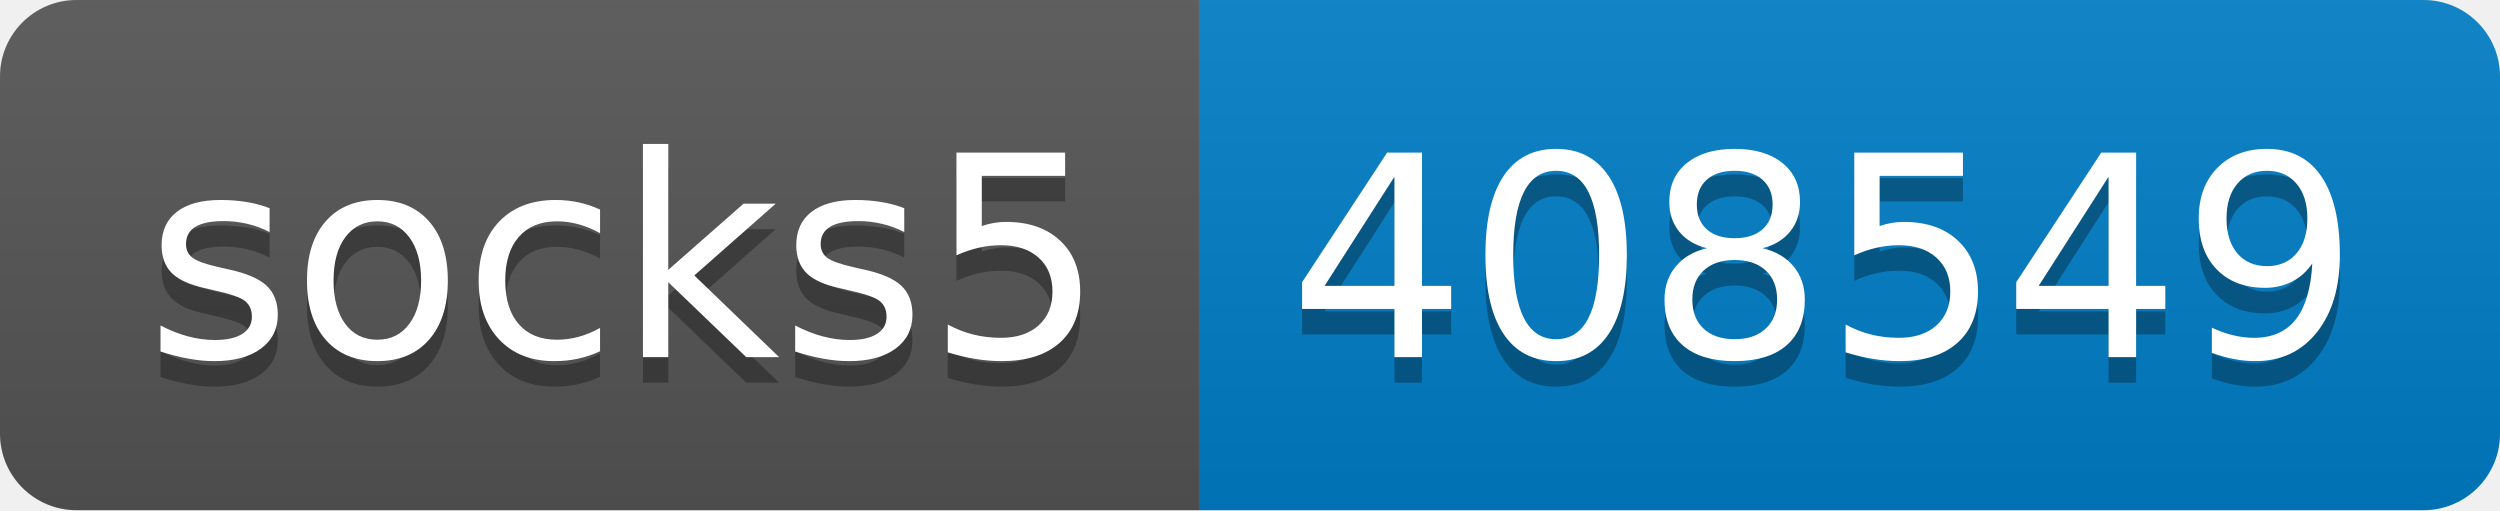
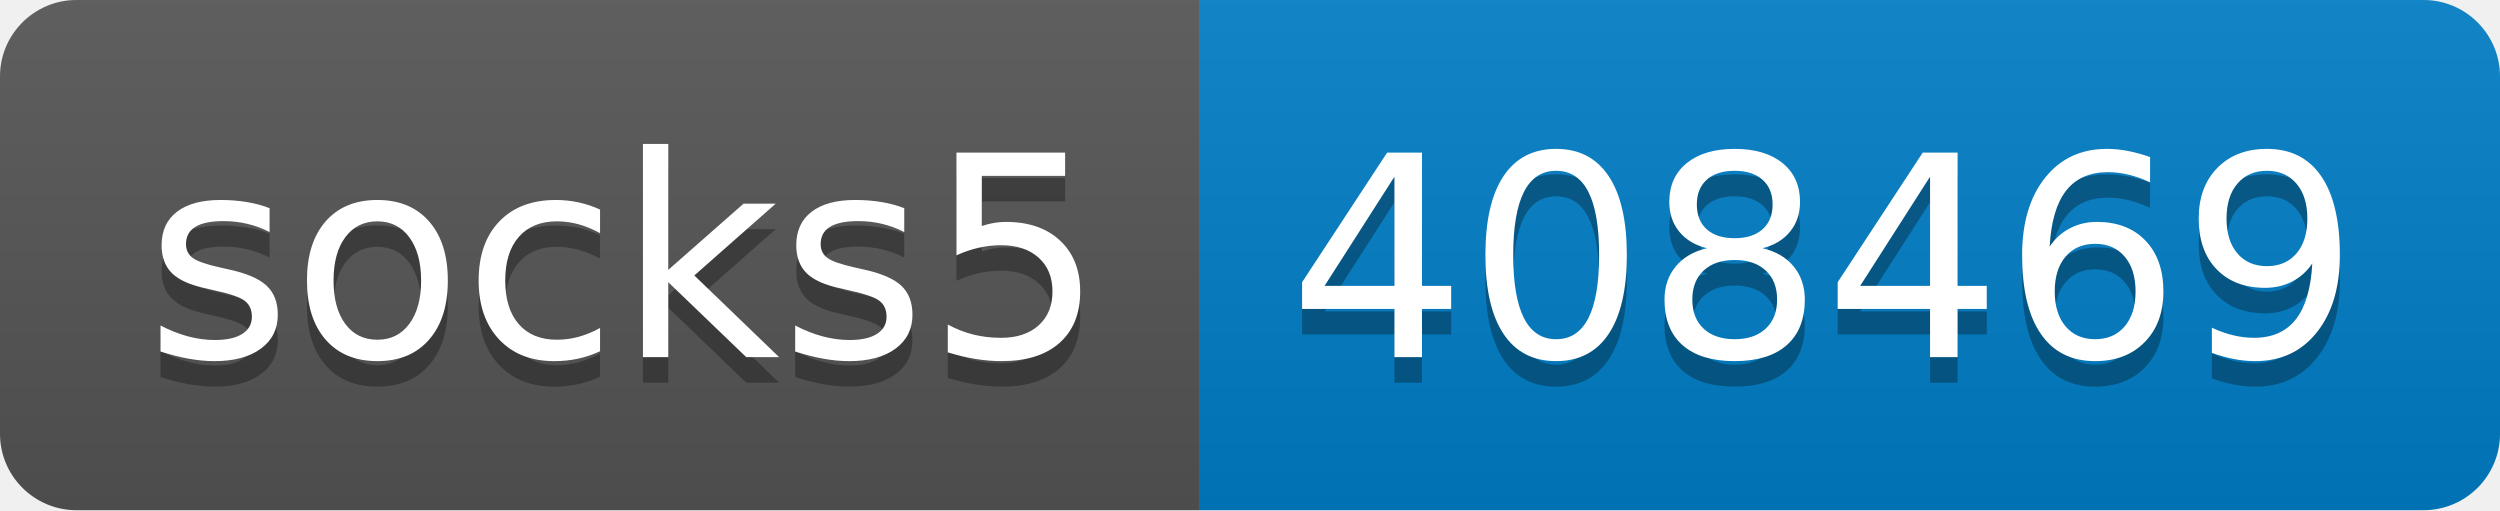
- <svg xmlns="http://www.w3.org/2000/svg" width="98" height="20" role="img" aria-label="socks5: 408549">
+ <svg xmlns="http://www.w3.org/2000/svg" width="98" height="20" role="img" aria-label="socks5: 408469">
  <linearGradient id="s" x2="0" y2="100%">
    <stop offset="0" stop-color="#bbb" stop-opacity=".1" />
    <stop offset="1" stop-opacity=".1" />
  </linearGradient>
  <clipPath id="r">
    <rect width="98" height="20" rx="3" fill="#fff" />
  </clipPath>
  <g clip-path="url(#r)">
    <rect width="47" height="20" fill="#555" />
    <rect x="47" width="51" height="20" fill="#007ec6" />
    <rect width="98" height="20" fill="url(#s)" />
  </g>
  <g fill="#fff" text-anchor="middle" font-family="Verdana,Geneva,DejaVu Sans,sans-serif" text-rendering="geometricPrecision" font-size="110">
    <text aria-hidden="true" x="245" y="150" fill="#010101" fill-opacity=".3" transform="scale(.1)" textLength="370">socks5</text>
    <text x="245" y="140" transform="scale(.1)" fill="#fff" textLength="370">socks5</text>
-     <text aria-hidden="true" x="715" y="150" fill="#010101" fill-opacity=".3" transform="scale(.1)" textLength="410">408549</text>
-     <text x="715" y="140" transform="scale(.1)" fill="#fff" textLength="410">408549</text>
+     <text aria-hidden="true" x="715" y="150" fill="#010101" fill-opacity=".3" transform="scale(.1)" textLength="410">408469</text>
+     <text x="715" y="140" transform="scale(.1)" fill="#fff" textLength="410">408469</text>
  </g>
</svg>
